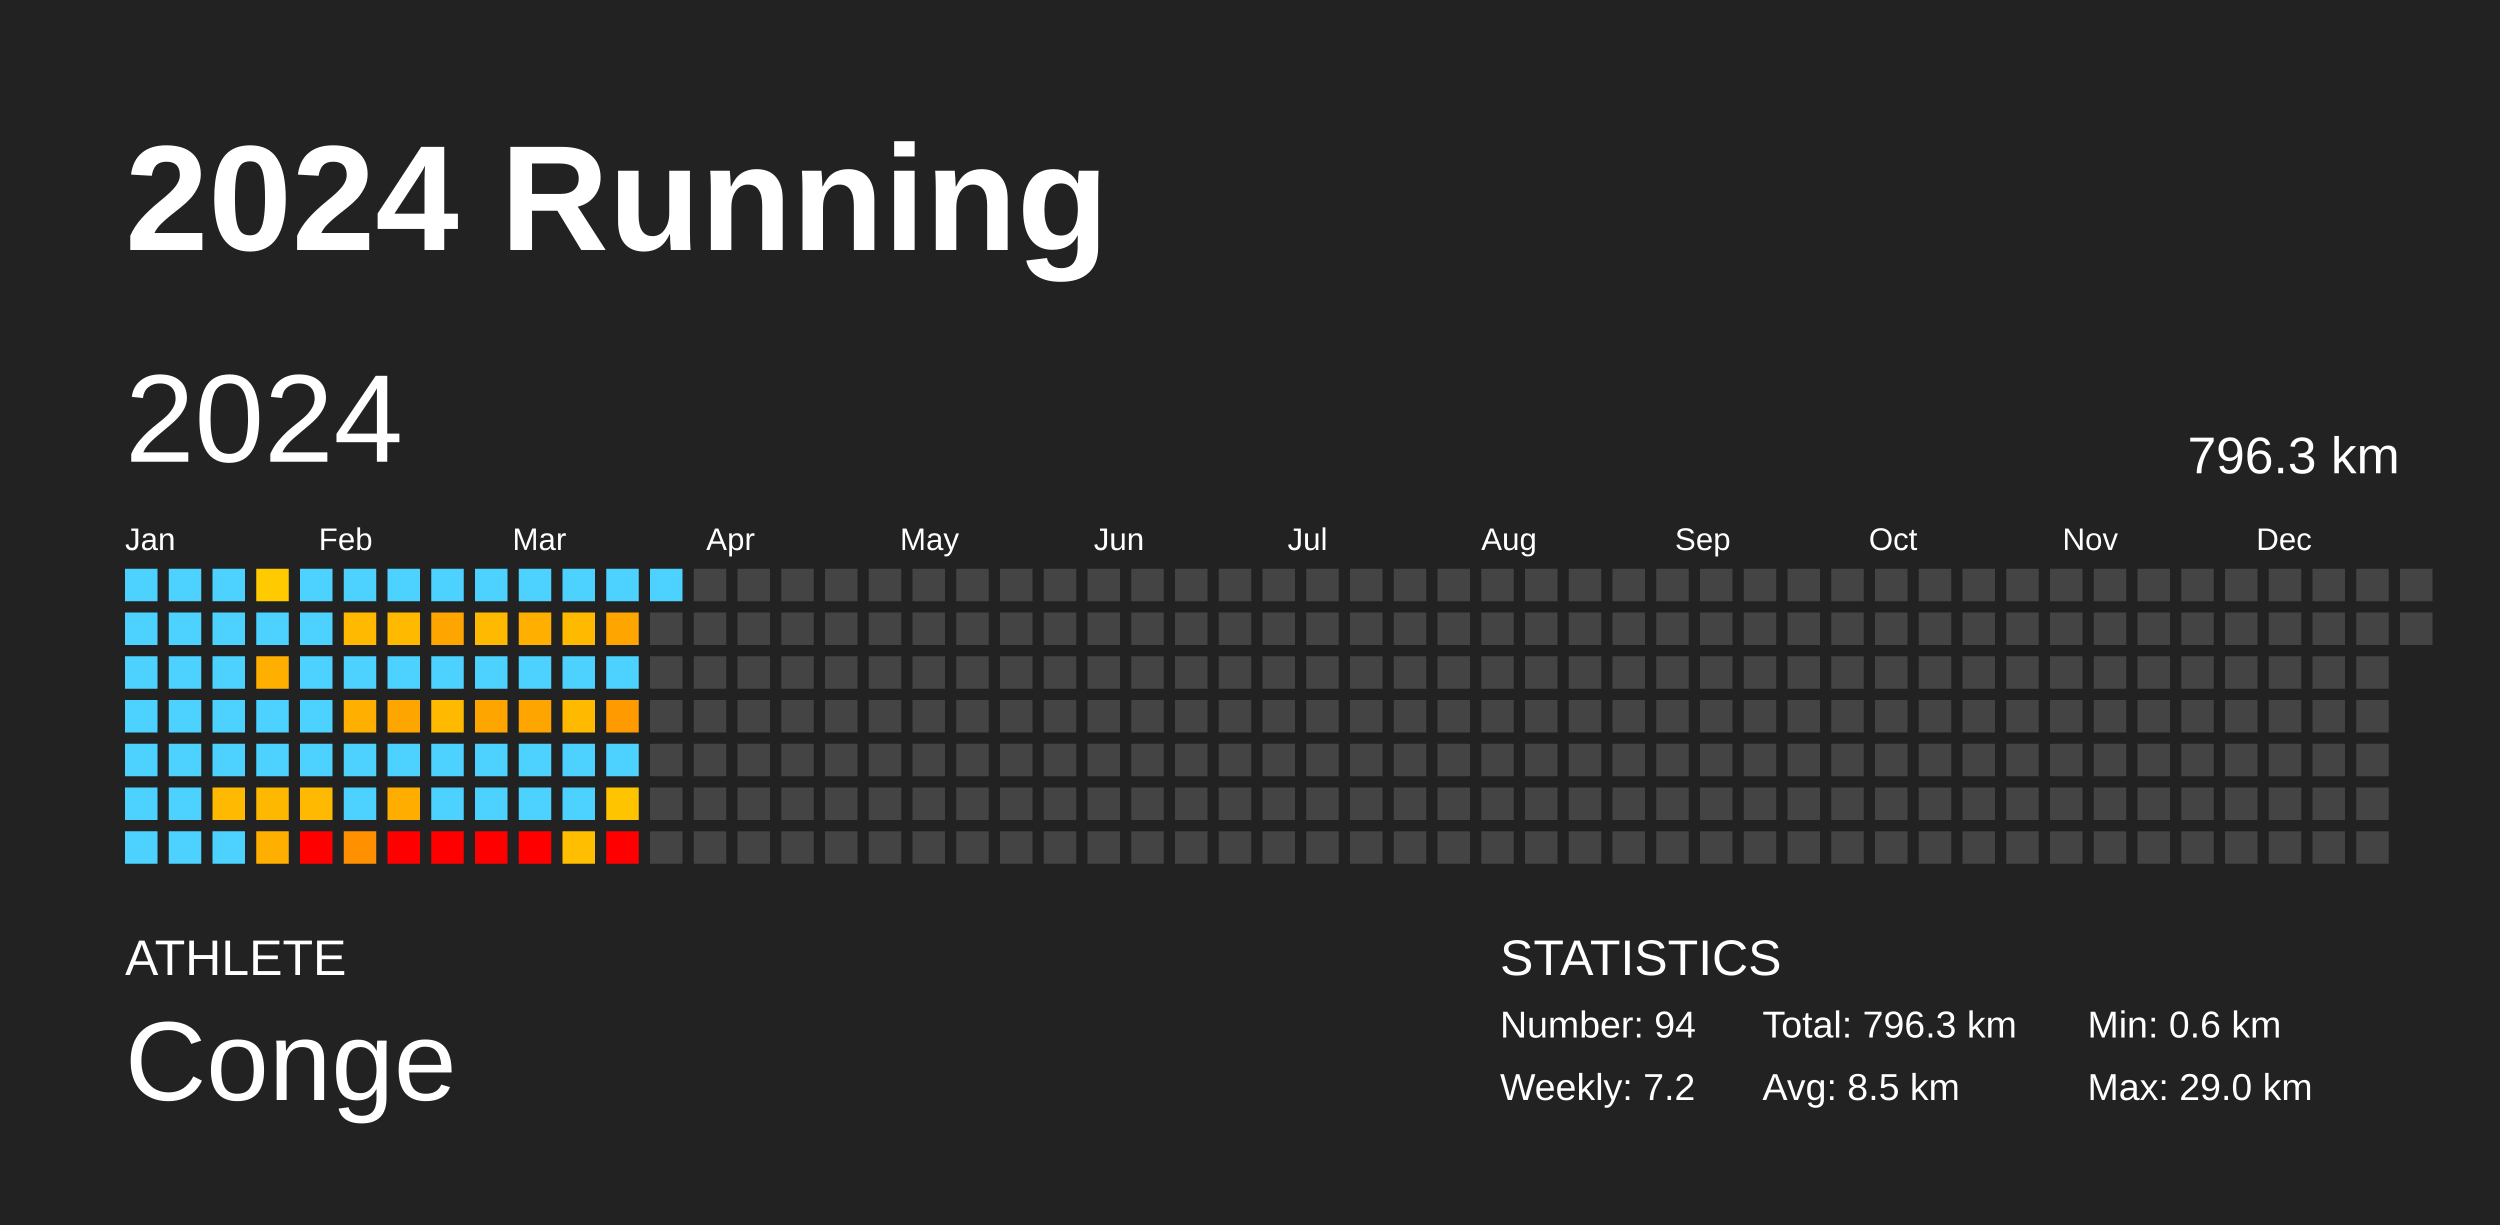
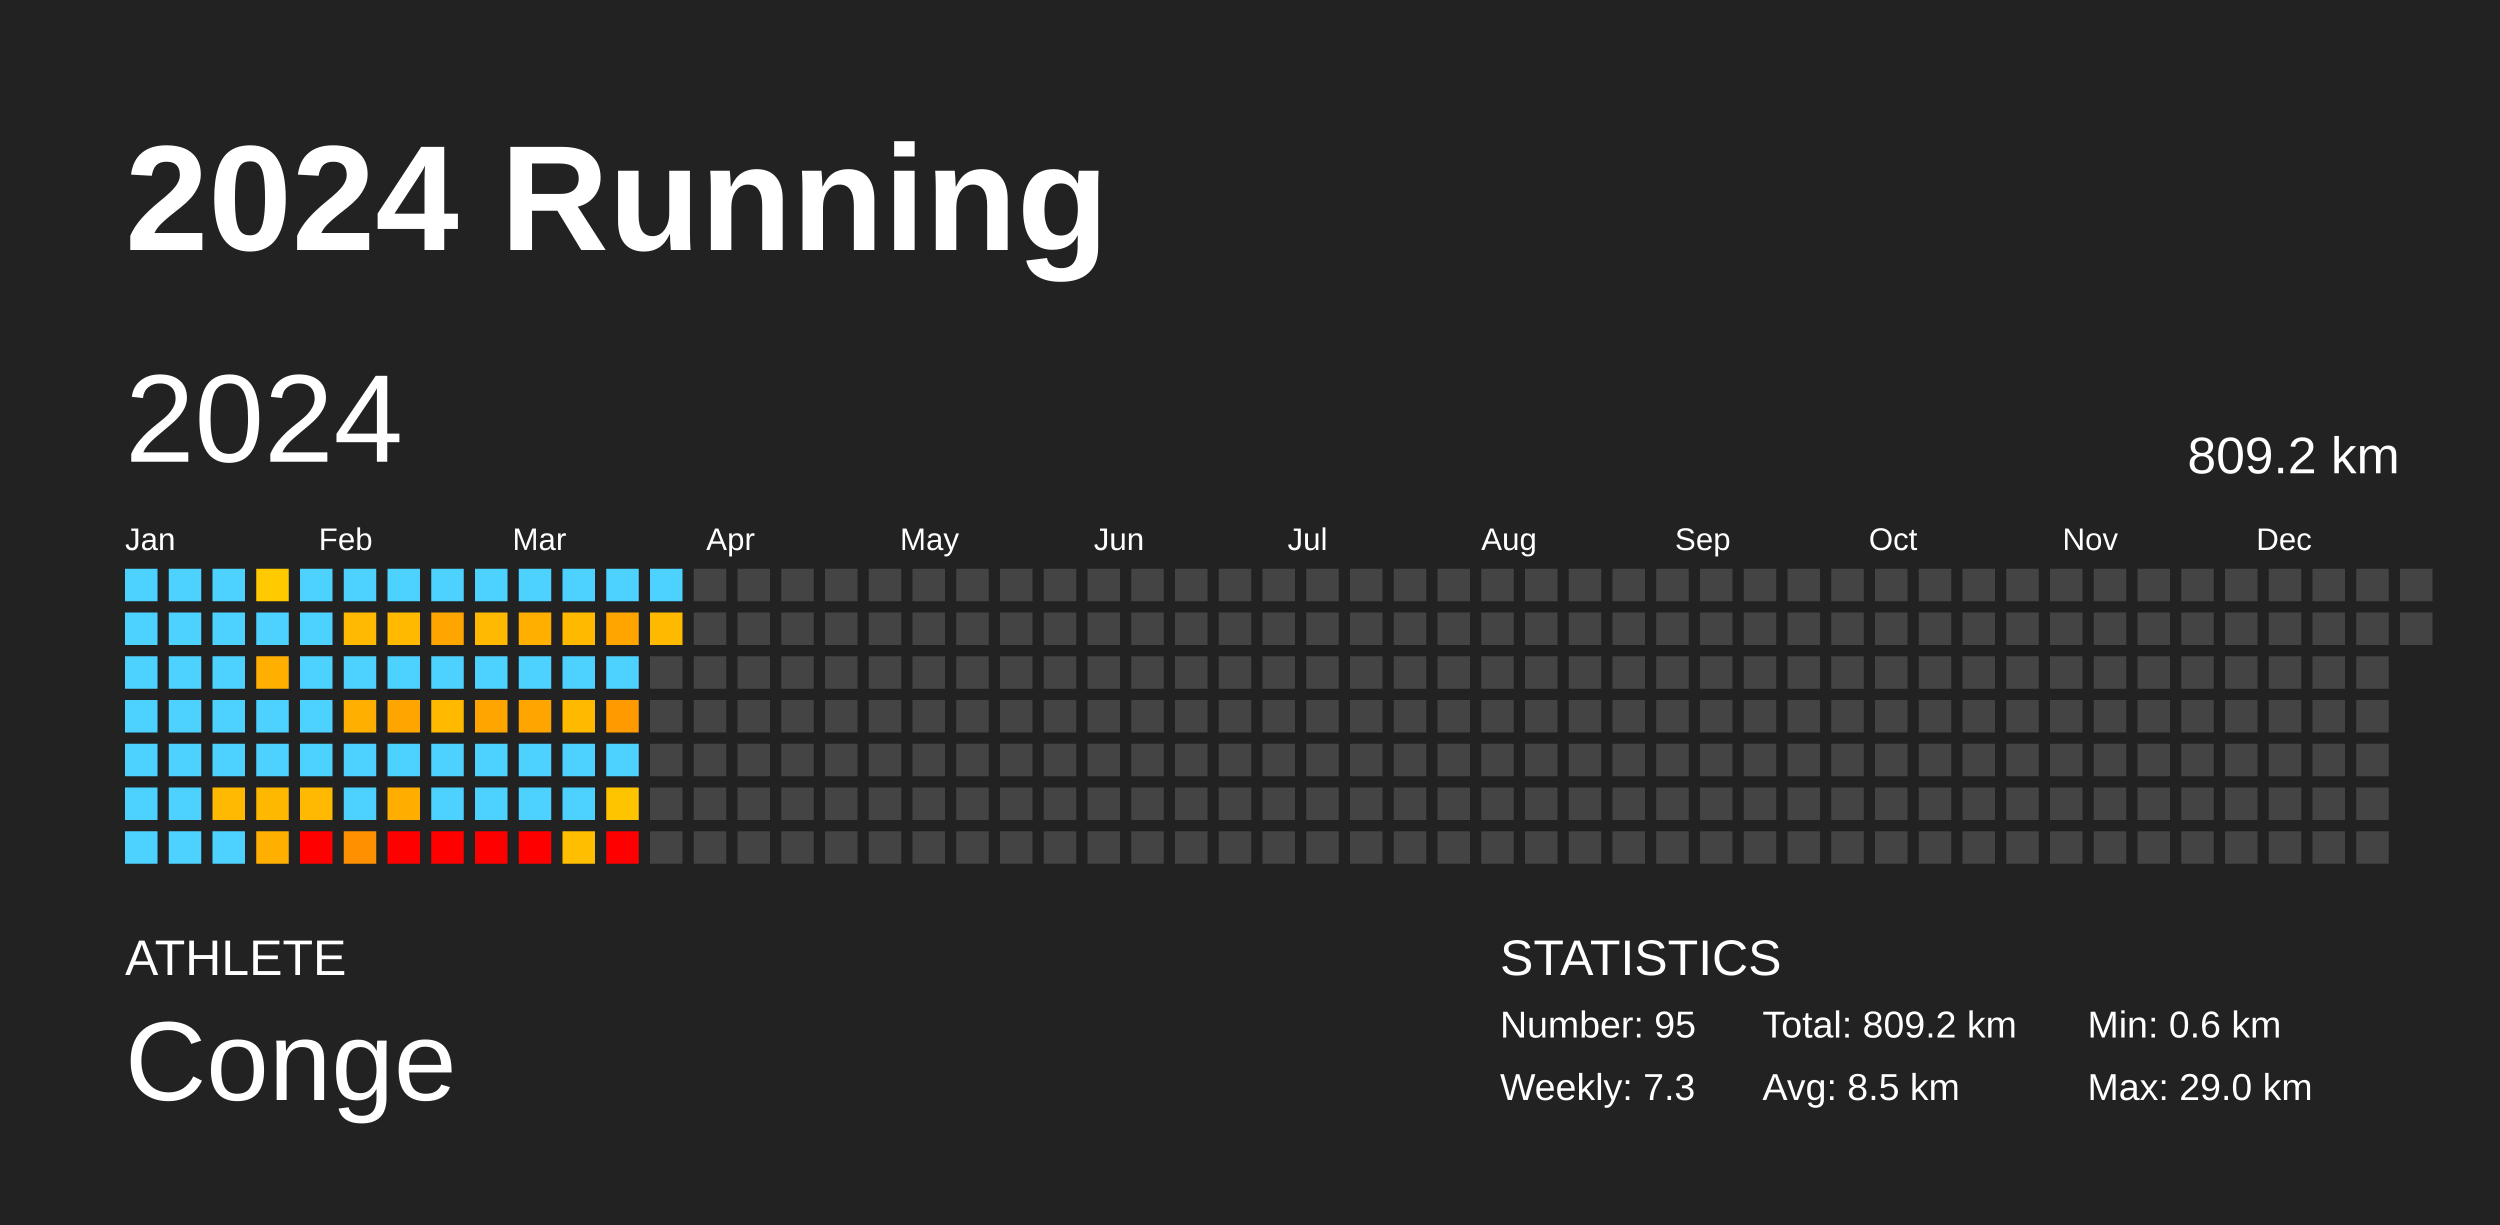
<svg xmlns="http://www.w3.org/2000/svg" baseProfile="full" height="98mm" version="1.1" viewBox="0,0,200,98" width="200mm">
  <defs />
  <rect fill="#222222" height="98" width="200" x="0" y="0" />
  <text fill="#FFFFFF" style="font-size:12px; font-family:Arial; font-weight:bold;" x="10" y="20">2024 Running</text>
  <text fill="#FFFFFF" style="font-size:4px; font-family:Arial" x="10" y="78">ATHLETE</text>
  <text fill="#FFFFFF" style="font-size:9px; font-family:Arial" x="10" y="88">Conge</text>
  <text fill="#FFFFFF" style="font-size:4px; font-family:Arial" x="120" y="78">STATISTICS</text>
-   <text fill="#FFFFFF" style="font-size:3px; font-family:Arial" x="120" y="83">Number: 94</text>
-   <text fill="#FFFFFF" style="font-size:3px; font-family:Arial" x="120" y="88">Weekly: 7.2</text>
-   <text fill="#FFFFFF" style="font-size:3px; font-family:Arial" x="141" y="83">Total: 796.3 km</text>
+   <text fill="#FFFFFF" style="font-size:3px; font-family:Arial" x="120" y="83">Number: 95</text>
+   <text fill="#FFFFFF" style="font-size:3px; font-family:Arial" x="120" y="88">Weekly: 7.3</text>
+   <text fill="#FFFFFF" style="font-size:3px; font-family:Arial" x="141" y="83">Total: 809.2 km</text>
  <text fill="#FFFFFF" style="font-size:3px; font-family:Arial" x="141" y="88">Avg: 8.5 km</text>
  <text fill="#FFFFFF" style="font-size:3px; font-family:Arial" x="167" y="83">Min: 0.6 km</text>
  <text fill="#FFFFFF" style="font-size:3px; font-family:Arial" x="167" y="88">Max: 29.0 km</text>
  <text dominant-baseline="hanging" fill="#FFFFFF" style="font-size:10.0px; font-family:Arial;" x="10" y="30">2024</text>
-   <text dominant-baseline="hanging" fill="#FFFFFF" style="font-size:4.125px; font-family:Arial;" x="175" y="35">796.3 km</text>
+   <text dominant-baseline="hanging" fill="#FFFFFF" style="font-size:4.125px; font-family:Arial;" x="175" y="35">809.2 km</text>
  <text fill="#FFFFFF" style="font-size:2.5px; font-family:Arial" x="10.0" y="44">Jan</text>
  <text fill="#FFFFFF" style="font-size:2.5px; font-family:Arial" x="25.5" y="44">Feb</text>
  <text fill="#FFFFFF" style="font-size:2.5px; font-family:Arial" x="41.0" y="44">Mar</text>
  <text fill="#FFFFFF" style="font-size:2.5px; font-family:Arial" x="56.5" y="44">Apr</text>
  <text fill="#FFFFFF" style="font-size:2.5px; font-family:Arial" x="72.0" y="44">May</text>
  <text fill="#FFFFFF" style="font-size:2.5px; font-family:Arial" x="87.5" y="44">Jun</text>
  <text fill="#FFFFFF" style="font-size:2.5px; font-family:Arial" x="103.0" y="44">Jul</text>
  <text fill="#FFFFFF" style="font-size:2.5px; font-family:Arial" x="118.5" y="44">Aug</text>
  <text fill="#FFFFFF" style="font-size:2.5px; font-family:Arial" x="134.0" y="44">Sep</text>
  <text fill="#FFFFFF" style="font-size:2.5px; font-family:Arial" x="149.5" y="44">Oct</text>
  <text fill="#FFFFFF" style="font-size:2.5px; font-family:Arial" x="165.0" y="44">Nov</text>
  <text fill="#FFFFFF" style="font-size:2.5px; font-family:Arial" x="180.5" y="44">Dec</text>
  <rect fill="#4dd2ff" height="2.6" width="2.6" x="10.0" y="45.5" />
  <rect fill="#4dd2ff" height="2.6" width="2.6" x="10.0" y="49.0" />
  <rect fill="#4dd2ff" height="2.6" width="2.6" x="10.0" y="52.5" />
  <rect fill="#4dd2ff" height="2.6" width="2.6" x="10.0" y="56.0" />
  <rect fill="#4dd2ff" height="2.6" width="2.6" x="10.0" y="59.5" />
  <rect fill="#4dd2ff" height="2.6" width="2.6" x="10.0" y="63.0" />
  <rect fill="#4dd2ff" height="2.6" width="2.6" x="10.0" y="66.5" />
  <rect fill="#4dd2ff" height="2.6" width="2.6" x="13.5" y="45.5" />
  <rect fill="#4dd2ff" height="2.6" width="2.6" x="13.5" y="49.0" />
  <rect fill="#4dd2ff" height="2.6" width="2.6" x="13.5" y="52.5" />
  <rect fill="#4dd2ff" height="2.6" width="2.6" x="13.5" y="56.0" />
  <rect fill="#4dd2ff" height="2.6" width="2.6" x="13.5" y="59.5" />
  <rect fill="#4dd2ff" height="2.6" width="2.6" x="13.5" y="63.0" />
  <rect fill="#4dd2ff" height="2.6" width="2.6" x="13.5" y="66.5" />
  <rect fill="#4dd2ff" height="2.6" width="2.6" x="17.0" y="45.5" />
  <rect fill="#4dd2ff" height="2.6" width="2.6" x="17.0" y="49.0" />
  <rect fill="#4dd2ff" height="2.6" width="2.6" x="17.0" y="52.5" />
  <rect fill="#4dd2ff" height="2.6" width="2.6" x="17.0" y="56.0" />
  <rect fill="#4dd2ff" height="2.6" width="2.6" x="17.0" y="59.5" />
  <rect fill="#ffb900" height="2.6" width="2.6" x="17.0" y="63.0" />
  <rect fill="#4dd2ff" height="2.6" width="2.6" x="17.0" y="66.5" />
  <rect fill="#ffca00" height="2.6" width="2.6" x="20.5" y="45.5" />
  <rect fill="#4dd2ff" height="2.6" width="2.6" x="20.5" y="49.0" />
  <rect fill="#ffaf00" height="2.6" width="2.6" x="20.5" y="52.5" />
  <rect fill="#4dd2ff" height="2.6" width="2.6" x="20.5" y="56.0" />
  <rect fill="#4dd2ff" height="2.6" width="2.6" x="20.5" y="59.5" />
  <rect fill="#ffb800" height="2.6" width="2.6" x="20.5" y="63.0" />
  <rect fill="#ffaf00" height="2.6" width="2.6" x="20.5" y="66.5" />
  <rect fill="#4dd2ff" height="2.6" width="2.6" x="24.0" y="45.5" />
  <rect fill="#4dd2ff" height="2.6" width="2.6" x="24.0" y="49.0" />
  <rect fill="#4dd2ff" height="2.6" width="2.6" x="24.0" y="52.5" />
  <rect fill="#4dd2ff" height="2.6" width="2.6" x="24.0" y="56.0" />
  <rect fill="#4dd2ff" height="2.6" width="2.6" x="24.0" y="59.5" />
  <rect fill="#ffb900" height="2.6" width="2.6" x="24.0" y="63.0" />
  <rect fill="red" height="2.6" width="2.6" x="24.0" y="66.5" />
  <rect fill="#4dd2ff" height="2.6" width="2.6" x="27.5" y="45.5" />
  <rect fill="#ffb900" height="2.6" width="2.6" x="27.5" y="49.0" />
  <rect fill="#4dd2ff" height="2.6" width="2.6" x="27.5" y="52.5" />
  <rect fill="#ffaf00" height="2.6" width="2.6" x="27.5" y="56.0" />
  <rect fill="#4dd2ff" height="2.6" width="2.6" x="27.5" y="59.5" />
  <rect fill="#4dd2ff" height="2.6" width="2.6" x="27.5" y="63.0" />
  <rect fill="#ff9100" height="2.6" width="2.6" x="27.5" y="66.5" />
  <rect fill="#4dd2ff" height="2.6" width="2.6" x="31.0" y="45.5" />
  <rect fill="#ffba00" height="2.6" width="2.6" x="31.0" y="49.0" />
  <rect fill="#4dd2ff" height="2.6" width="2.6" x="31.0" y="52.5" />
  <rect fill="#ffa500" height="2.6" width="2.6" x="31.0" y="56.0" />
  <rect fill="#4dd2ff" height="2.6" width="2.6" x="31.0" y="59.5" />
  <rect fill="#ffae00" height="2.6" width="2.6" x="31.0" y="63.0" />
  <rect fill="red" height="2.6" width="2.6" x="31.0" y="66.5" />
  <rect fill="#4dd2ff" height="2.6" width="2.6" x="34.5" y="45.5" />
  <rect fill="#ffa500" height="2.6" width="2.6" x="34.5" y="49.0" />
  <rect fill="#4dd2ff" height="2.6" width="2.6" x="34.5" y="52.5" />
  <rect fill="#ffba00" height="2.6" width="2.6" x="34.5" y="56.0" />
  <rect fill="#4dd2ff" height="2.6" width="2.6" x="34.5" y="59.5" />
  <rect fill="#4dd2ff" height="2.6" width="2.6" x="34.5" y="63.0" />
  <rect fill="red" height="2.6" width="2.6" x="34.5" y="66.5" />
  <rect fill="#4dd2ff" height="2.6" width="2.6" x="38.0" y="45.5" />
  <rect fill="#ffb900" height="2.6" width="2.6" x="38.0" y="49.0" />
  <rect fill="#4dd2ff" height="2.6" width="2.6" x="38.0" y="52.5" />
  <rect fill="#ffa500" height="2.6" width="2.6" x="38.0" y="56.0" />
  <rect fill="#4dd2ff" height="2.6" width="2.6" x="38.0" y="59.5" />
  <rect fill="#4dd2ff" height="2.6" width="2.6" x="38.0" y="63.0" />
  <rect fill="red" height="2.6" width="2.6" x="38.0" y="66.5" />
  <rect fill="#4dd2ff" height="2.6" width="2.6" x="41.5" y="45.5" />
  <rect fill="#ffaf00" height="2.6" width="2.6" x="41.5" y="49.0" />
  <rect fill="#4dd2ff" height="2.6" width="2.6" x="41.5" y="52.5" />
  <rect fill="#ffa500" height="2.6" width="2.6" x="41.5" y="56.0" />
  <rect fill="#4dd2ff" height="2.6" width="2.6" x="41.5" y="59.5" />
  <rect fill="#4dd2ff" height="2.6" width="2.6" x="41.5" y="63.0" />
  <rect fill="red" height="2.6" width="2.6" x="41.5" y="66.5" />
  <rect fill="#4dd2ff" height="2.6" width="2.6" x="45.0" y="45.5" />
  <rect fill="#ffba00" height="2.6" width="2.6" x="45.0" y="49.0" />
  <rect fill="#4dd2ff" height="2.6" width="2.6" x="45.0" y="52.5" />
  <rect fill="#ffba00" height="2.6" width="2.6" x="45.0" y="56.0" />
  <rect fill="#4dd2ff" height="2.6" width="2.6" x="45.0" y="59.5" />
  <rect fill="#4dd2ff" height="2.6" width="2.6" x="45.0" y="63.0" />
  <rect fill="#ffbe00" height="2.6" width="2.6" x="45.0" y="66.5" />
  <rect fill="#4dd2ff" height="2.6" width="2.6" x="48.5" y="45.5" />
  <rect fill="#ffa500" height="2.6" width="2.6" x="48.5" y="49.0" />
  <rect fill="#4dd2ff" height="2.6" width="2.6" x="48.5" y="52.5" />
  <rect fill="#ff9b00" height="2.6" width="2.6" x="48.5" y="56.0" />
  <rect fill="#4dd2ff" height="2.6" width="2.6" x="48.5" y="59.5" />
  <rect fill="#ffc400" height="2.6" width="2.6" x="48.5" y="63.0" />
  <rect fill="red" height="2.6" width="2.6" x="48.5" y="66.5" />
  <rect fill="#4dd2ff" height="2.6" width="2.6" x="52.0" y="45.5" />
-   <rect fill="#444444" height="2.6" width="2.6" x="52.0" y="49.0" />
+   <rect fill="#ffba00" height="2.6" width="2.6" x="52.0" y="49.0" />
  <rect fill="#444444" height="2.6" width="2.6" x="52.0" y="52.5" />
  <rect fill="#444444" height="2.6" width="2.6" x="52.0" y="56.0" />
  <rect fill="#444444" height="2.6" width="2.6" x="52.0" y="59.5" />
  <rect fill="#444444" height="2.6" width="2.6" x="52.0" y="63.0" />
  <rect fill="#444444" height="2.6" width="2.6" x="52.0" y="66.5" />
  <rect fill="#444444" height="2.6" width="2.6" x="55.5" y="45.5" />
  <rect fill="#444444" height="2.6" width="2.6" x="55.5" y="49.0" />
  <rect fill="#444444" height="2.6" width="2.6" x="55.5" y="52.5" />
  <rect fill="#444444" height="2.6" width="2.6" x="55.5" y="56.0" />
  <rect fill="#444444" height="2.6" width="2.6" x="55.5" y="59.5" />
  <rect fill="#444444" height="2.6" width="2.6" x="55.5" y="63.0" />
  <rect fill="#444444" height="2.6" width="2.6" x="55.5" y="66.5" />
  <rect fill="#444444" height="2.6" width="2.6" x="59.0" y="45.5" />
  <rect fill="#444444" height="2.6" width="2.6" x="59.0" y="49.0" />
  <rect fill="#444444" height="2.6" width="2.6" x="59.0" y="52.5" />
  <rect fill="#444444" height="2.6" width="2.6" x="59.0" y="56.0" />
  <rect fill="#444444" height="2.6" width="2.6" x="59.0" y="59.5" />
  <rect fill="#444444" height="2.6" width="2.6" x="59.0" y="63.0" />
  <rect fill="#444444" height="2.6" width="2.6" x="59.0" y="66.5" />
  <rect fill="#444444" height="2.6" width="2.6" x="62.5" y="45.5" />
  <rect fill="#444444" height="2.6" width="2.6" x="62.5" y="49.0" />
  <rect fill="#444444" height="2.6" width="2.6" x="62.5" y="52.5" />
  <rect fill="#444444" height="2.6" width="2.6" x="62.5" y="56.0" />
  <rect fill="#444444" height="2.6" width="2.6" x="62.5" y="59.5" />
  <rect fill="#444444" height="2.6" width="2.6" x="62.5" y="63.0" />
  <rect fill="#444444" height="2.6" width="2.6" x="62.5" y="66.5" />
  <rect fill="#444444" height="2.6" width="2.6" x="66.0" y="45.5" />
  <rect fill="#444444" height="2.6" width="2.6" x="66.0" y="49.0" />
  <rect fill="#444444" height="2.6" width="2.6" x="66.0" y="52.5" />
  <rect fill="#444444" height="2.6" width="2.6" x="66.0" y="56.0" />
  <rect fill="#444444" height="2.6" width="2.6" x="66.0" y="59.5" />
  <rect fill="#444444" height="2.6" width="2.6" x="66.0" y="63.0" />
  <rect fill="#444444" height="2.6" width="2.6" x="66.0" y="66.5" />
  <rect fill="#444444" height="2.6" width="2.6" x="69.5" y="45.5" />
  <rect fill="#444444" height="2.6" width="2.6" x="69.5" y="49.0" />
  <rect fill="#444444" height="2.6" width="2.6" x="69.5" y="52.5" />
  <rect fill="#444444" height="2.6" width="2.6" x="69.5" y="56.0" />
  <rect fill="#444444" height="2.6" width="2.6" x="69.5" y="59.5" />
  <rect fill="#444444" height="2.6" width="2.6" x="69.5" y="63.0" />
  <rect fill="#444444" height="2.6" width="2.6" x="69.5" y="66.5" />
  <rect fill="#444444" height="2.6" width="2.6" x="73.0" y="45.5" />
  <rect fill="#444444" height="2.6" width="2.6" x="73.0" y="49.0" />
  <rect fill="#444444" height="2.6" width="2.6" x="73.0" y="52.5" />
  <rect fill="#444444" height="2.6" width="2.6" x="73.0" y="56.0" />
  <rect fill="#444444" height="2.6" width="2.6" x="73.0" y="59.5" />
  <rect fill="#444444" height="2.6" width="2.6" x="73.0" y="63.0" />
  <rect fill="#444444" height="2.6" width="2.6" x="73.0" y="66.5" />
  <rect fill="#444444" height="2.6" width="2.6" x="76.5" y="45.5" />
  <rect fill="#444444" height="2.6" width="2.6" x="76.5" y="49.0" />
  <rect fill="#444444" height="2.6" width="2.6" x="76.5" y="52.5" />
  <rect fill="#444444" height="2.6" width="2.6" x="76.5" y="56.0" />
  <rect fill="#444444" height="2.6" width="2.6" x="76.5" y="59.5" />
  <rect fill="#444444" height="2.6" width="2.6" x="76.5" y="63.0" />
  <rect fill="#444444" height="2.6" width="2.6" x="76.5" y="66.5" />
  <rect fill="#444444" height="2.6" width="2.6" x="80.0" y="45.5" />
  <rect fill="#444444" height="2.6" width="2.6" x="80.0" y="49.0" />
  <rect fill="#444444" height="2.6" width="2.6" x="80.0" y="52.5" />
  <rect fill="#444444" height="2.6" width="2.6" x="80.0" y="56.0" />
  <rect fill="#444444" height="2.6" width="2.6" x="80.0" y="59.5" />
  <rect fill="#444444" height="2.6" width="2.6" x="80.0" y="63.0" />
  <rect fill="#444444" height="2.6" width="2.6" x="80.0" y="66.5" />
  <rect fill="#444444" height="2.6" width="2.6" x="83.5" y="45.5" />
  <rect fill="#444444" height="2.6" width="2.6" x="83.5" y="49.0" />
  <rect fill="#444444" height="2.6" width="2.6" x="83.5" y="52.5" />
  <rect fill="#444444" height="2.6" width="2.6" x="83.5" y="56.0" />
  <rect fill="#444444" height="2.6" width="2.6" x="83.5" y="59.5" />
  <rect fill="#444444" height="2.6" width="2.6" x="83.5" y="63.0" />
  <rect fill="#444444" height="2.6" width="2.6" x="83.5" y="66.5" />
  <rect fill="#444444" height="2.6" width="2.6" x="87.0" y="45.5" />
  <rect fill="#444444" height="2.6" width="2.6" x="87.0" y="49.0" />
  <rect fill="#444444" height="2.6" width="2.6" x="87.0" y="52.5" />
  <rect fill="#444444" height="2.6" width="2.6" x="87.0" y="56.0" />
  <rect fill="#444444" height="2.6" width="2.6" x="87.0" y="59.5" />
  <rect fill="#444444" height="2.6" width="2.6" x="87.0" y="63.0" />
  <rect fill="#444444" height="2.6" width="2.6" x="87.0" y="66.5" />
  <rect fill="#444444" height="2.6" width="2.6" x="90.5" y="45.5" />
  <rect fill="#444444" height="2.6" width="2.6" x="90.5" y="49.0" />
  <rect fill="#444444" height="2.6" width="2.6" x="90.5" y="52.5" />
  <rect fill="#444444" height="2.6" width="2.6" x="90.5" y="56.0" />
  <rect fill="#444444" height="2.6" width="2.6" x="90.5" y="59.5" />
  <rect fill="#444444" height="2.6" width="2.6" x="90.5" y="63.0" />
  <rect fill="#444444" height="2.6" width="2.6" x="90.5" y="66.5" />
  <rect fill="#444444" height="2.6" width="2.6" x="94.0" y="45.5" />
  <rect fill="#444444" height="2.6" width="2.6" x="94.0" y="49.0" />
  <rect fill="#444444" height="2.6" width="2.6" x="94.0" y="52.5" />
  <rect fill="#444444" height="2.6" width="2.6" x="94.0" y="56.0" />
  <rect fill="#444444" height="2.6" width="2.6" x="94.0" y="59.5" />
  <rect fill="#444444" height="2.6" width="2.6" x="94.0" y="63.0" />
  <rect fill="#444444" height="2.6" width="2.6" x="94.0" y="66.5" />
  <rect fill="#444444" height="2.6" width="2.6" x="97.5" y="45.5" />
  <rect fill="#444444" height="2.6" width="2.6" x="97.5" y="49.0" />
  <rect fill="#444444" height="2.6" width="2.6" x="97.5" y="52.5" />
  <rect fill="#444444" height="2.6" width="2.6" x="97.5" y="56.0" />
  <rect fill="#444444" height="2.6" width="2.6" x="97.5" y="59.5" />
  <rect fill="#444444" height="2.6" width="2.6" x="97.5" y="63.0" />
  <rect fill="#444444" height="2.6" width="2.6" x="97.5" y="66.5" />
  <rect fill="#444444" height="2.6" width="2.6" x="101.0" y="45.5" />
  <rect fill="#444444" height="2.6" width="2.6" x="101.0" y="49.0" />
  <rect fill="#444444" height="2.6" width="2.6" x="101.0" y="52.5" />
  <rect fill="#444444" height="2.6" width="2.6" x="101.0" y="56.0" />
  <rect fill="#444444" height="2.6" width="2.6" x="101.0" y="59.5" />
  <rect fill="#444444" height="2.6" width="2.6" x="101.0" y="63.0" />
  <rect fill="#444444" height="2.6" width="2.6" x="101.0" y="66.5" />
  <rect fill="#444444" height="2.6" width="2.6" x="104.5" y="45.5" />
  <rect fill="#444444" height="2.6" width="2.6" x="104.5" y="49.0" />
  <rect fill="#444444" height="2.6" width="2.6" x="104.5" y="52.5" />
  <rect fill="#444444" height="2.6" width="2.6" x="104.5" y="56.0" />
  <rect fill="#444444" height="2.6" width="2.6" x="104.5" y="59.5" />
  <rect fill="#444444" height="2.6" width="2.6" x="104.5" y="63.0" />
  <rect fill="#444444" height="2.6" width="2.6" x="104.5" y="66.5" />
  <rect fill="#444444" height="2.6" width="2.6" x="108.0" y="45.5" />
  <rect fill="#444444" height="2.6" width="2.6" x="108.0" y="49.0" />
  <rect fill="#444444" height="2.6" width="2.6" x="108.0" y="52.5" />
  <rect fill="#444444" height="2.6" width="2.6" x="108.0" y="56.0" />
  <rect fill="#444444" height="2.6" width="2.6" x="108.0" y="59.5" />
  <rect fill="#444444" height="2.6" width="2.6" x="108.0" y="63.0" />
  <rect fill="#444444" height="2.6" width="2.6" x="108.0" y="66.5" />
  <rect fill="#444444" height="2.6" width="2.6" x="111.5" y="45.5" />
  <rect fill="#444444" height="2.6" width="2.6" x="111.5" y="49.0" />
  <rect fill="#444444" height="2.6" width="2.6" x="111.5" y="52.5" />
  <rect fill="#444444" height="2.6" width="2.6" x="111.5" y="56.0" />
  <rect fill="#444444" height="2.6" width="2.6" x="111.5" y="59.5" />
  <rect fill="#444444" height="2.6" width="2.6" x="111.5" y="63.0" />
  <rect fill="#444444" height="2.6" width="2.6" x="111.5" y="66.5" />
  <rect fill="#444444" height="2.6" width="2.6" x="115.0" y="45.5" />
  <rect fill="#444444" height="2.6" width="2.6" x="115.0" y="49.0" />
  <rect fill="#444444" height="2.6" width="2.6" x="115.0" y="52.5" />
  <rect fill="#444444" height="2.6" width="2.6" x="115.0" y="56.0" />
  <rect fill="#444444" height="2.6" width="2.6" x="115.0" y="59.5" />
  <rect fill="#444444" height="2.6" width="2.6" x="115.0" y="63.0" />
  <rect fill="#444444" height="2.6" width="2.6" x="115.0" y="66.5" />
  <rect fill="#444444" height="2.6" width="2.6" x="118.5" y="45.5" />
  <rect fill="#444444" height="2.6" width="2.6" x="118.5" y="49.0" />
  <rect fill="#444444" height="2.6" width="2.6" x="118.5" y="52.5" />
  <rect fill="#444444" height="2.6" width="2.6" x="118.5" y="56.0" />
  <rect fill="#444444" height="2.6" width="2.6" x="118.5" y="59.5" />
  <rect fill="#444444" height="2.6" width="2.6" x="118.5" y="63.0" />
  <rect fill="#444444" height="2.6" width="2.6" x="118.5" y="66.5" />
  <rect fill="#444444" height="2.6" width="2.6" x="122.0" y="45.5" />
  <rect fill="#444444" height="2.6" width="2.6" x="122.0" y="49.0" />
  <rect fill="#444444" height="2.6" width="2.6" x="122.0" y="52.5" />
  <rect fill="#444444" height="2.6" width="2.6" x="122.0" y="56.0" />
  <rect fill="#444444" height="2.6" width="2.6" x="122.0" y="59.5" />
  <rect fill="#444444" height="2.6" width="2.6" x="122.0" y="63.0" />
  <rect fill="#444444" height="2.6" width="2.6" x="122.0" y="66.5" />
  <rect fill="#444444" height="2.6" width="2.6" x="125.5" y="45.5" />
  <rect fill="#444444" height="2.6" width="2.6" x="125.5" y="49.0" />
  <rect fill="#444444" height="2.6" width="2.6" x="125.5" y="52.5" />
  <rect fill="#444444" height="2.6" width="2.6" x="125.5" y="56.0" />
  <rect fill="#444444" height="2.6" width="2.6" x="125.5" y="59.5" />
  <rect fill="#444444" height="2.6" width="2.6" x="125.5" y="63.0" />
  <rect fill="#444444" height="2.6" width="2.6" x="125.5" y="66.5" />
  <rect fill="#444444" height="2.6" width="2.6" x="129.0" y="45.5" />
  <rect fill="#444444" height="2.6" width="2.6" x="129.0" y="49.0" />
  <rect fill="#444444" height="2.6" width="2.6" x="129.0" y="52.5" />
  <rect fill="#444444" height="2.6" width="2.6" x="129.0" y="56.0" />
  <rect fill="#444444" height="2.6" width="2.6" x="129.0" y="59.5" />
  <rect fill="#444444" height="2.6" width="2.6" x="129.0" y="63.0" />
  <rect fill="#444444" height="2.6" width="2.6" x="129.0" y="66.5" />
  <rect fill="#444444" height="2.6" width="2.6" x="132.5" y="45.5" />
  <rect fill="#444444" height="2.6" width="2.6" x="132.5" y="49.0" />
  <rect fill="#444444" height="2.6" width="2.6" x="132.5" y="52.5" />
  <rect fill="#444444" height="2.6" width="2.6" x="132.5" y="56.0" />
  <rect fill="#444444" height="2.6" width="2.6" x="132.5" y="59.5" />
  <rect fill="#444444" height="2.6" width="2.6" x="132.5" y="63.0" />
  <rect fill="#444444" height="2.6" width="2.6" x="132.5" y="66.5" />
  <rect fill="#444444" height="2.6" width="2.6" x="136.0" y="45.5" />
  <rect fill="#444444" height="2.6" width="2.6" x="136.0" y="49.0" />
  <rect fill="#444444" height="2.6" width="2.6" x="136.0" y="52.5" />
  <rect fill="#444444" height="2.6" width="2.6" x="136.0" y="56.0" />
  <rect fill="#444444" height="2.6" width="2.6" x="136.0" y="59.5" />
  <rect fill="#444444" height="2.6" width="2.6" x="136.0" y="63.0" />
  <rect fill="#444444" height="2.6" width="2.6" x="136.0" y="66.5" />
  <rect fill="#444444" height="2.6" width="2.6" x="139.5" y="45.5" />
  <rect fill="#444444" height="2.6" width="2.6" x="139.5" y="49.0" />
  <rect fill="#444444" height="2.6" width="2.6" x="139.5" y="52.5" />
  <rect fill="#444444" height="2.6" width="2.6" x="139.5" y="56.0" />
  <rect fill="#444444" height="2.6" width="2.6" x="139.5" y="59.5" />
  <rect fill="#444444" height="2.6" width="2.6" x="139.5" y="63.0" />
  <rect fill="#444444" height="2.6" width="2.6" x="139.5" y="66.5" />
  <rect fill="#444444" height="2.6" width="2.6" x="143.0" y="45.5" />
  <rect fill="#444444" height="2.6" width="2.6" x="143.0" y="49.0" />
  <rect fill="#444444" height="2.6" width="2.6" x="143.0" y="52.5" />
  <rect fill="#444444" height="2.6" width="2.6" x="143.0" y="56.0" />
  <rect fill="#444444" height="2.6" width="2.6" x="143.0" y="59.5" />
  <rect fill="#444444" height="2.6" width="2.6" x="143.0" y="63.0" />
  <rect fill="#444444" height="2.6" width="2.6" x="143.0" y="66.5" />
  <rect fill="#444444" height="2.6" width="2.6" x="146.5" y="45.5" />
  <rect fill="#444444" height="2.6" width="2.6" x="146.5" y="49.0" />
  <rect fill="#444444" height="2.6" width="2.6" x="146.5" y="52.5" />
  <rect fill="#444444" height="2.6" width="2.6" x="146.5" y="56.0" />
  <rect fill="#444444" height="2.6" width="2.6" x="146.5" y="59.5" />
  <rect fill="#444444" height="2.6" width="2.6" x="146.5" y="63.0" />
  <rect fill="#444444" height="2.6" width="2.6" x="146.5" y="66.5" />
  <rect fill="#444444" height="2.6" width="2.6" x="150.0" y="45.5" />
  <rect fill="#444444" height="2.6" width="2.6" x="150.0" y="49.0" />
  <rect fill="#444444" height="2.6" width="2.6" x="150.0" y="52.5" />
  <rect fill="#444444" height="2.6" width="2.6" x="150.0" y="56.0" />
  <rect fill="#444444" height="2.6" width="2.6" x="150.0" y="59.5" />
  <rect fill="#444444" height="2.6" width="2.6" x="150.0" y="63.0" />
  <rect fill="#444444" height="2.6" width="2.6" x="150.0" y="66.5" />
  <rect fill="#444444" height="2.6" width="2.6" x="153.5" y="45.5" />
  <rect fill="#444444" height="2.6" width="2.6" x="153.5" y="49.0" />
  <rect fill="#444444" height="2.6" width="2.6" x="153.5" y="52.5" />
  <rect fill="#444444" height="2.6" width="2.6" x="153.5" y="56.0" />
  <rect fill="#444444" height="2.6" width="2.6" x="153.5" y="59.5" />
  <rect fill="#444444" height="2.6" width="2.6" x="153.5" y="63.0" />
  <rect fill="#444444" height="2.6" width="2.6" x="153.5" y="66.5" />
  <rect fill="#444444" height="2.6" width="2.6" x="157.0" y="45.5" />
  <rect fill="#444444" height="2.6" width="2.6" x="157.0" y="49.0" />
  <rect fill="#444444" height="2.6" width="2.6" x="157.0" y="52.5" />
  <rect fill="#444444" height="2.6" width="2.6" x="157.0" y="56.0" />
  <rect fill="#444444" height="2.6" width="2.6" x="157.0" y="59.5" />
  <rect fill="#444444" height="2.6" width="2.6" x="157.0" y="63.0" />
  <rect fill="#444444" height="2.6" width="2.6" x="157.0" y="66.5" />
  <rect fill="#444444" height="2.6" width="2.6" x="160.5" y="45.5" />
  <rect fill="#444444" height="2.6" width="2.6" x="160.5" y="49.0" />
  <rect fill="#444444" height="2.6" width="2.6" x="160.5" y="52.5" />
  <rect fill="#444444" height="2.6" width="2.6" x="160.5" y="56.0" />
  <rect fill="#444444" height="2.6" width="2.6" x="160.5" y="59.5" />
  <rect fill="#444444" height="2.6" width="2.6" x="160.5" y="63.0" />
  <rect fill="#444444" height="2.6" width="2.6" x="160.5" y="66.5" />
  <rect fill="#444444" height="2.6" width="2.6" x="164.0" y="45.5" />
  <rect fill="#444444" height="2.6" width="2.6" x="164.0" y="49.0" />
  <rect fill="#444444" height="2.6" width="2.6" x="164.0" y="52.5" />
  <rect fill="#444444" height="2.6" width="2.6" x="164.0" y="56.0" />
  <rect fill="#444444" height="2.6" width="2.6" x="164.0" y="59.5" />
  <rect fill="#444444" height="2.6" width="2.6" x="164.0" y="63.0" />
  <rect fill="#444444" height="2.6" width="2.6" x="164.0" y="66.5" />
  <rect fill="#444444" height="2.6" width="2.6" x="167.5" y="45.5" />
  <rect fill="#444444" height="2.6" width="2.6" x="167.5" y="49.0" />
  <rect fill="#444444" height="2.6" width="2.6" x="167.5" y="52.5" />
  <rect fill="#444444" height="2.6" width="2.6" x="167.5" y="56.0" />
  <rect fill="#444444" height="2.6" width="2.6" x="167.5" y="59.5" />
  <rect fill="#444444" height="2.6" width="2.6" x="167.5" y="63.0" />
  <rect fill="#444444" height="2.6" width="2.6" x="167.5" y="66.5" />
  <rect fill="#444444" height="2.6" width="2.6" x="171.0" y="45.5" />
  <rect fill="#444444" height="2.6" width="2.6" x="171.0" y="49.0" />
  <rect fill="#444444" height="2.6" width="2.6" x="171.0" y="52.5" />
  <rect fill="#444444" height="2.6" width="2.6" x="171.0" y="56.0" />
  <rect fill="#444444" height="2.6" width="2.6" x="171.0" y="59.5" />
  <rect fill="#444444" height="2.6" width="2.6" x="171.0" y="63.0" />
  <rect fill="#444444" height="2.6" width="2.6" x="171.0" y="66.5" />
  <rect fill="#444444" height="2.6" width="2.6" x="174.5" y="45.5" />
  <rect fill="#444444" height="2.6" width="2.6" x="174.5" y="49.0" />
  <rect fill="#444444" height="2.6" width="2.6" x="174.5" y="52.5" />
  <rect fill="#444444" height="2.6" width="2.6" x="174.5" y="56.0" />
  <rect fill="#444444" height="2.6" width="2.6" x="174.5" y="59.5" />
  <rect fill="#444444" height="2.6" width="2.6" x="174.5" y="63.0" />
  <rect fill="#444444" height="2.6" width="2.6" x="174.5" y="66.5" />
  <rect fill="#444444" height="2.6" width="2.6" x="178.0" y="45.5" />
  <rect fill="#444444" height="2.6" width="2.6" x="178.0" y="49.0" />
  <rect fill="#444444" height="2.6" width="2.6" x="178.0" y="52.5" />
  <rect fill="#444444" height="2.6" width="2.6" x="178.0" y="56.0" />
  <rect fill="#444444" height="2.6" width="2.6" x="178.0" y="59.5" />
  <rect fill="#444444" height="2.6" width="2.6" x="178.0" y="63.0" />
  <rect fill="#444444" height="2.6" width="2.6" x="178.0" y="66.5" />
  <rect fill="#444444" height="2.6" width="2.6" x="181.5" y="45.5" />
  <rect fill="#444444" height="2.6" width="2.6" x="181.5" y="49.0" />
  <rect fill="#444444" height="2.6" width="2.6" x="181.5" y="52.5" />
  <rect fill="#444444" height="2.6" width="2.6" x="181.5" y="56.0" />
  <rect fill="#444444" height="2.6" width="2.6" x="181.5" y="59.5" />
  <rect fill="#444444" height="2.6" width="2.6" x="181.5" y="63.0" />
  <rect fill="#444444" height="2.6" width="2.6" x="181.5" y="66.5" />
  <rect fill="#444444" height="2.6" width="2.6" x="185.0" y="45.5" />
  <rect fill="#444444" height="2.6" width="2.6" x="185.0" y="49.0" />
  <rect fill="#444444" height="2.6" width="2.6" x="185.0" y="52.5" />
  <rect fill="#444444" height="2.6" width="2.6" x="185.0" y="56.0" />
  <rect fill="#444444" height="2.6" width="2.6" x="185.0" y="59.5" />
  <rect fill="#444444" height="2.6" width="2.6" x="185.0" y="63.0" />
  <rect fill="#444444" height="2.6" width="2.6" x="185.0" y="66.5" />
  <rect fill="#444444" height="2.6" width="2.6" x="188.5" y="45.5" />
  <rect fill="#444444" height="2.6" width="2.6" x="188.5" y="49.0" />
  <rect fill="#444444" height="2.6" width="2.6" x="188.5" y="52.5" />
  <rect fill="#444444" height="2.6" width="2.6" x="188.5" y="56.0" />
  <rect fill="#444444" height="2.6" width="2.6" x="188.5" y="59.5" />
  <rect fill="#444444" height="2.6" width="2.6" x="188.5" y="63.0" />
  <rect fill="#444444" height="2.6" width="2.6" x="188.5" y="66.5" />
  <rect fill="#444444" height="2.6" width="2.6" x="192.0" y="45.5" />
  <rect fill="#444444" height="2.6" width="2.6" x="192.0" y="49.0" />
</svg>
